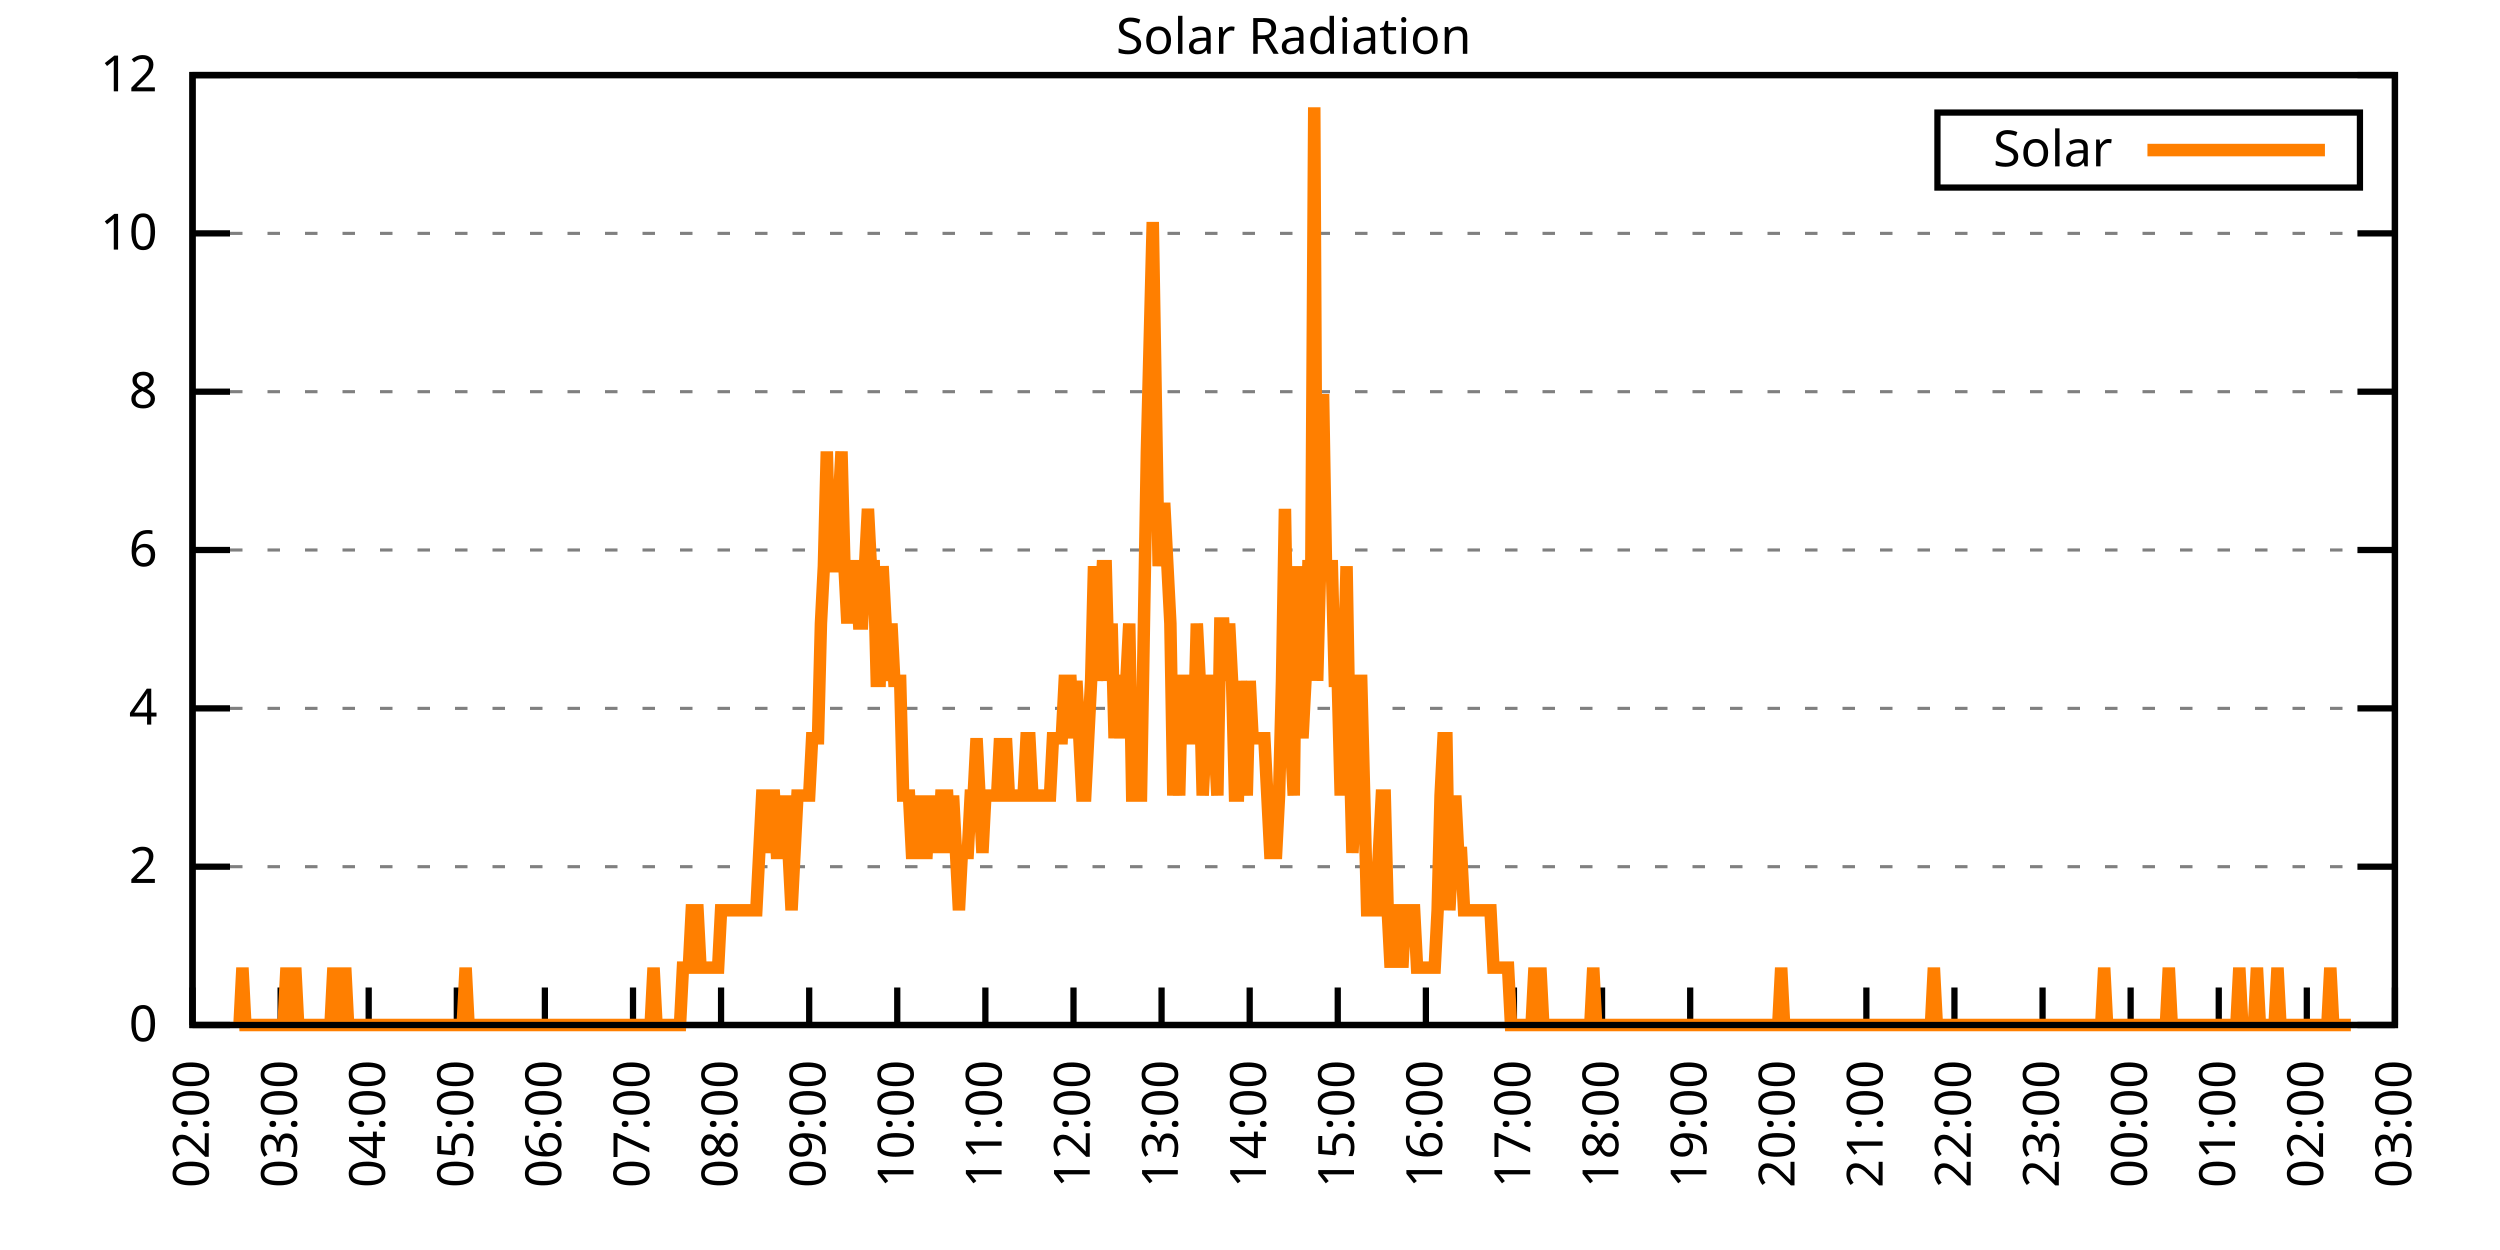
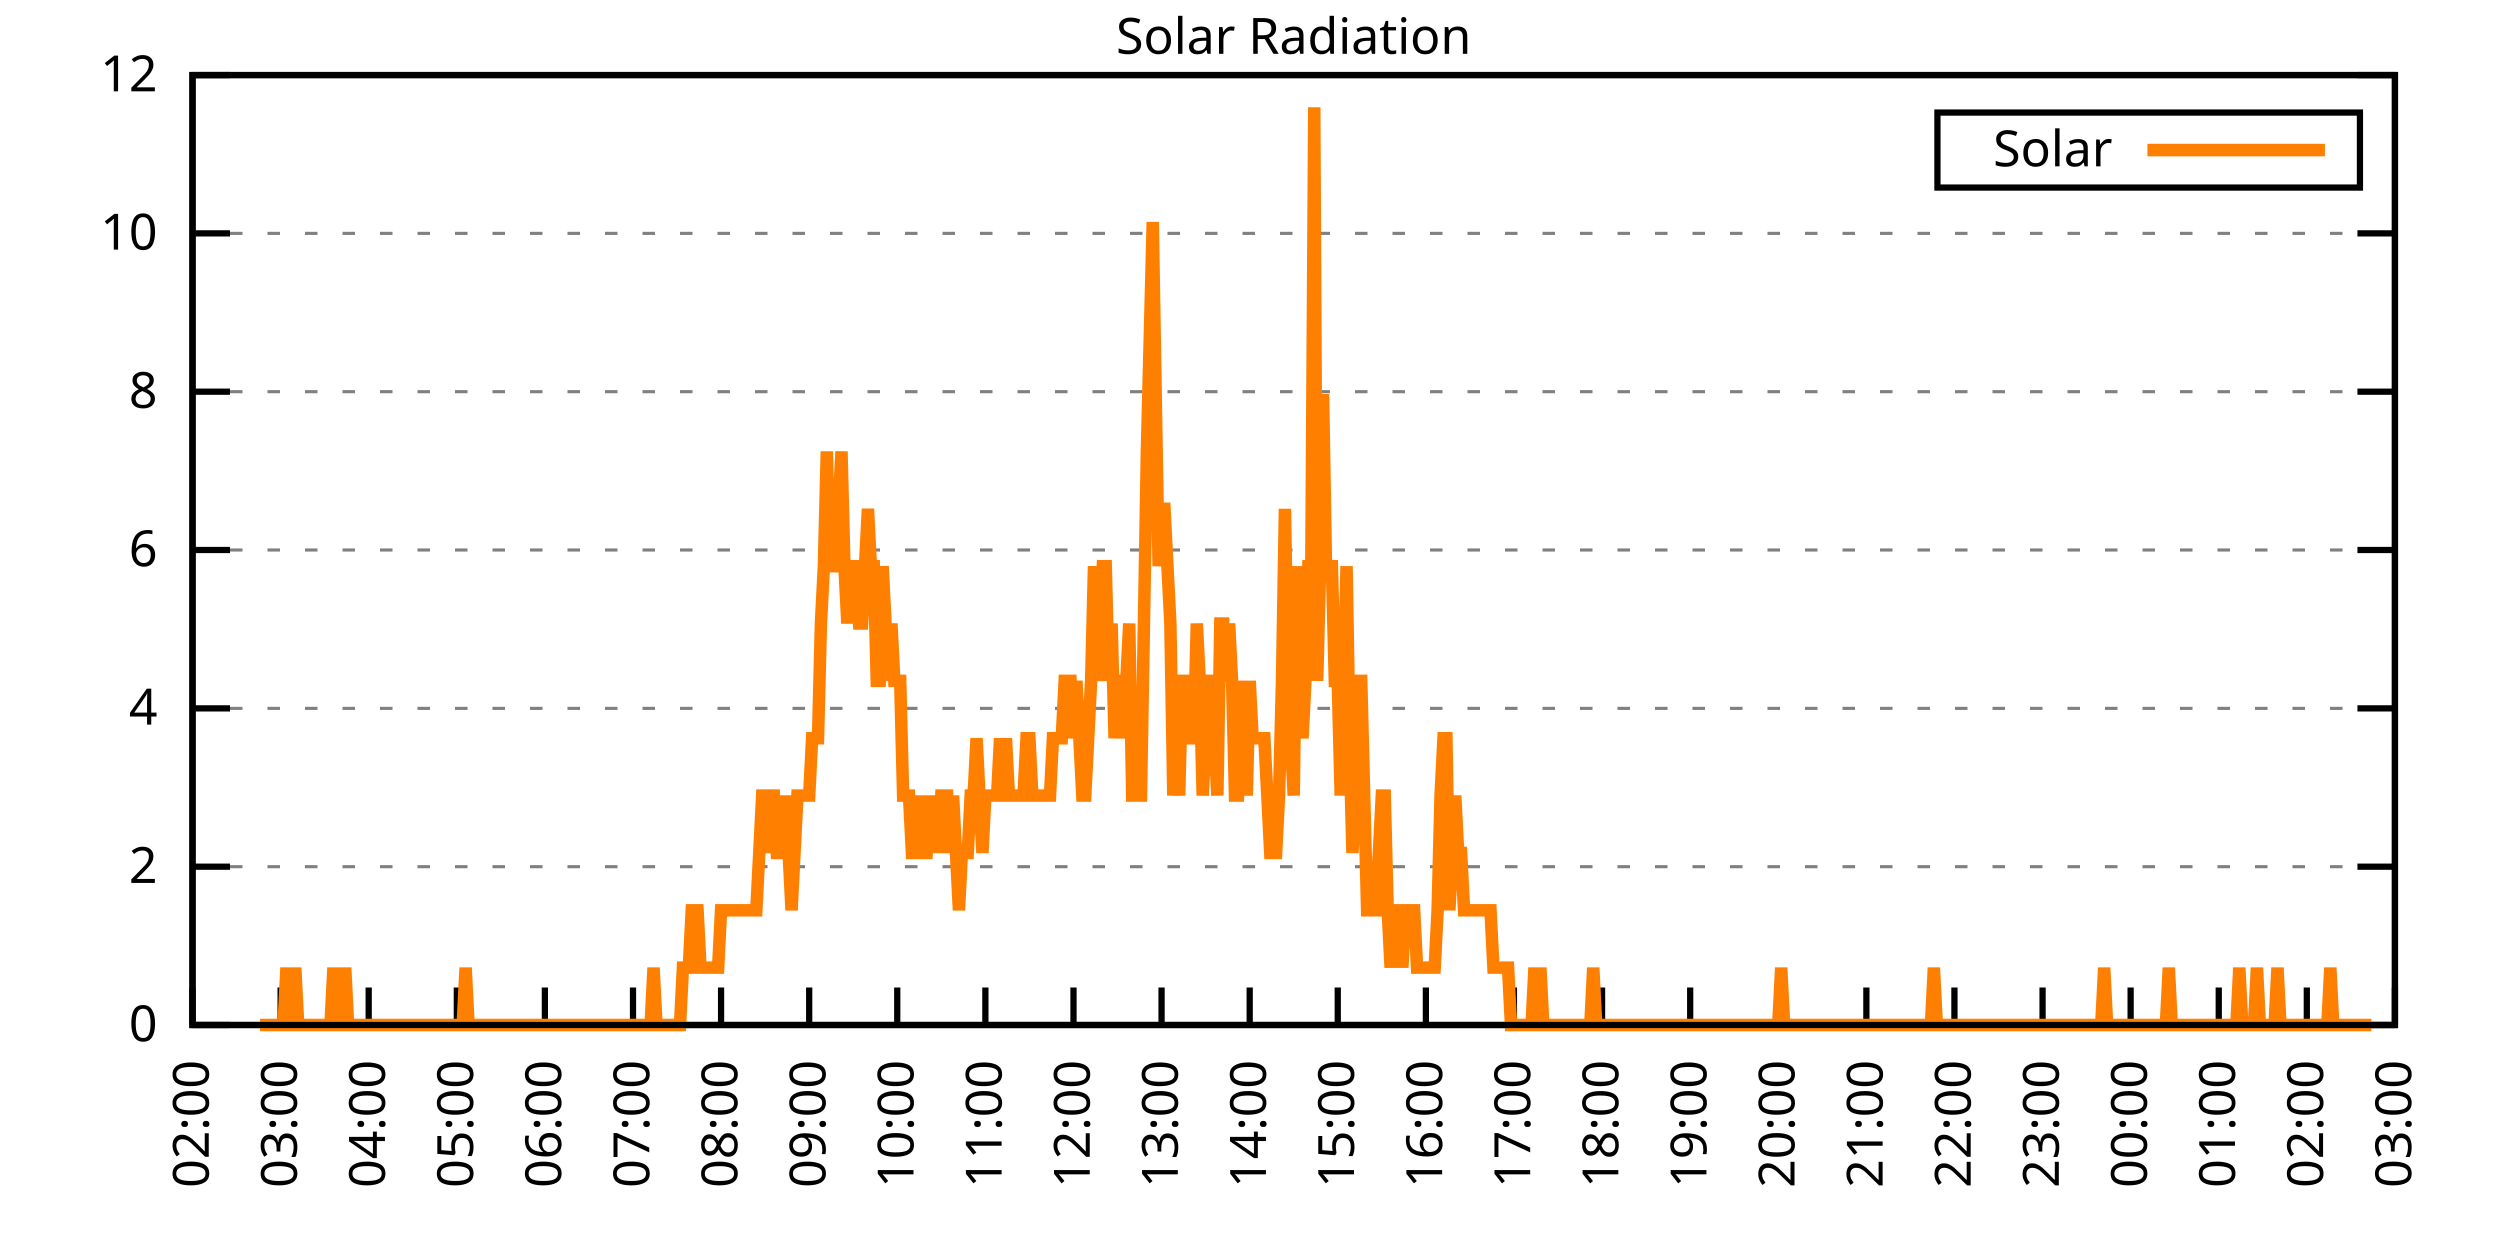
<svg xmlns="http://www.w3.org/2000/svg" xmlns:xlink="http://www.w3.org/1999/xlink" width="400" height="200" viewBox="0 0 400 200">
  <g id="gnuplot_canvas">
    <rect x="0" y="0" width="400" height="200" fill="none" />
    <defs>
      <circle id="gpDot" r="0.5" stroke-width="0.5" stroke="currentColor" />
      <path id="gpPt0" stroke-width="0.333" stroke="currentColor" d="M-1,0 h2 M0,-1 v2" />
      <path id="gpPt1" stroke-width="0.333" stroke="currentColor" d="M-1,-1 L1,1 M1,-1 L-1,1" />
      <path id="gpPt2" stroke-width="0.333" stroke="currentColor" d="M-1,0 L1,0 M0,-1 L0,1 M-1,-1 L1,1 M-1,1 L1,-1" />
      <rect id="gpPt3" stroke-width="0.333" stroke="currentColor" x="-1" y="-1" width="2" height="2" />
      <rect id="gpPt4" stroke-width="0.333" stroke="currentColor" fill="currentColor" x="-1" y="-1" width="2" height="2" />
      <circle id="gpPt5" stroke-width="0.333" stroke="currentColor" cx="0" cy="0" r="1" />
      <use xlink:href="#gpPt5" id="gpPt6" fill="currentColor" stroke="none" />
      <path id="gpPt7" stroke-width="0.333" stroke="currentColor" d="M0,-1.33 L-1.33,0.67 L1.33,0.67 z" />
      <use xlink:href="#gpPt7" id="gpPt8" fill="currentColor" stroke="none" />
      <use xlink:href="#gpPt7" id="gpPt9" stroke="currentColor" transform="rotate(180)" />
      <use xlink:href="#gpPt9" id="gpPt10" fill="currentColor" stroke="none" />
      <use xlink:href="#gpPt3" id="gpPt11" stroke="currentColor" transform="rotate(45)" />
      <use xlink:href="#gpPt11" id="gpPt12" fill="currentColor" stroke="none" />
      <path id="gpPt13" stroke-width="0.333" stroke="currentColor" d="M0,1.330 L1.265,0.411 L0.782,-1.067 L-0.782,-1.076 L-1.265,0.411 z" />
      <use xlink:href="#gpPt13" id="gpPt14" fill="currentColor" stroke="none" />
      <filter id="textbox" filterUnits="objectBoundingBox" x="0" y="0" height="1" width="1">
        <feFlood flood-color="white" flood-opacity="1" result="bgnd" />
        <feComposite in="SourceGraphic" in2="bgnd" operator="atop" />
      </filter>
      <filter id="greybox" filterUnits="objectBoundingBox" x="0" y="0" height="1" width="1">
        <feFlood flood-color="lightgrey" flood-opacity="1" result="grey" />
        <feComposite in="SourceGraphic" in2="grey" operator="atop" />
      </filter>
    </defs>
    <g fill="none" color="white" stroke="currentColor" stroke-width="1.00" stroke-linecap="butt" stroke-linejoin="miter">
</g>
    <g fill="none" color="black" stroke="currentColor" stroke-width="1.00" stroke-linecap="butt" stroke-linejoin="miter">
      <g stroke="none" shape-rendering="crispEdges">
        <polygon fill="rgb(255, 255, 255)" points="30.80,164.00 383.18,164.00 383.18,12.02 30.80,12.02 " />
      </g>
    </g>
    <g fill="none" color="black" stroke="currentColor" stroke-width="1.00" stroke-linecap="butt" stroke-linejoin="miter">
</g>
    <g fill="none" color="black" stroke="black" stroke-width="0.50" stroke-linecap="butt" stroke-linejoin="miter">
</g>
    <g fill="none" color="gray" stroke="currentColor" stroke-width="0.50" stroke-linecap="butt" stroke-linejoin="miter">
      <path stroke="gray" stroke-dasharray="2,4" class="gridline" d="M30.80,164.00 L383.19,164.00  " />
    </g>
    <g fill="none" color="gray" stroke="gray" stroke-width="1.00" stroke-linecap="butt" stroke-linejoin="miter">
</g>
    <g fill="none" color="black" stroke="currentColor" stroke-width="1.00" stroke-linecap="butt" stroke-linejoin="miter">
      <path stroke="black" d="M30.80,164.00 L36.80,164.00 M383.19,164.00 L377.19,164.00  " />
      <g transform="translate(25.20,166.60)" stroke="none" fill="black" font-family="Sans" font-size="8.00" text-anchor="end">
        <text>
          <tspan font-family="Sans"> 0</tspan>
        </text>
      </g>
    </g>
    <g fill="none" color="black" stroke="currentColor" stroke-width="1.00" stroke-linecap="butt" stroke-linejoin="miter">
</g>
    <g fill="none" color="black" stroke="black" stroke-width="0.50" stroke-linecap="butt" stroke-linejoin="miter">
</g>
    <g fill="none" color="gray" stroke="currentColor" stroke-width="0.50" stroke-linecap="butt" stroke-linejoin="miter">
      <path stroke="gray" stroke-dasharray="2,4" class="gridline" d="M30.80,138.67 L383.19,138.67  " />
    </g>
    <g fill="none" color="gray" stroke="gray" stroke-width="1.00" stroke-linecap="butt" stroke-linejoin="miter">
</g>
    <g fill="none" color="black" stroke="currentColor" stroke-width="1.00" stroke-linecap="butt" stroke-linejoin="miter">
      <path stroke="black" d="M30.80,138.67 L36.80,138.67 M383.19,138.67 L377.19,138.67  " />
      <g transform="translate(25.20,141.27)" stroke="none" fill="black" font-family="Sans" font-size="8.00" text-anchor="end">
        <text>
          <tspan font-family="Sans"> 2</tspan>
        </text>
      </g>
    </g>
    <g fill="none" color="black" stroke="currentColor" stroke-width="1.00" stroke-linecap="butt" stroke-linejoin="miter">
</g>
    <g fill="none" color="black" stroke="black" stroke-width="0.50" stroke-linecap="butt" stroke-linejoin="miter">
</g>
    <g fill="none" color="gray" stroke="currentColor" stroke-width="0.50" stroke-linecap="butt" stroke-linejoin="miter">
      <path stroke="gray" stroke-dasharray="2,4" class="gridline" d="M30.80,113.34 L383.19,113.34  " />
    </g>
    <g fill="none" color="gray" stroke="gray" stroke-width="1.00" stroke-linecap="butt" stroke-linejoin="miter">
</g>
    <g fill="none" color="black" stroke="currentColor" stroke-width="1.00" stroke-linecap="butt" stroke-linejoin="miter">
      <path stroke="black" d="M30.80,113.34 L36.80,113.34 M383.19,113.34 L377.19,113.34  " />
      <g transform="translate(25.20,115.94)" stroke="none" fill="black" font-family="Sans" font-size="8.00" text-anchor="end">
        <text>
          <tspan font-family="Sans"> 4</tspan>
        </text>
      </g>
    </g>
    <g fill="none" color="black" stroke="currentColor" stroke-width="1.00" stroke-linecap="butt" stroke-linejoin="miter">
</g>
    <g fill="none" color="black" stroke="black" stroke-width="0.50" stroke-linecap="butt" stroke-linejoin="miter">
</g>
    <g fill="none" color="gray" stroke="currentColor" stroke-width="0.50" stroke-linecap="butt" stroke-linejoin="miter">
      <path stroke="gray" stroke-dasharray="2,4" class="gridline" d="M30.80,88.00 L383.19,88.00  " />
    </g>
    <g fill="none" color="gray" stroke="gray" stroke-width="1.00" stroke-linecap="butt" stroke-linejoin="miter">
</g>
    <g fill="none" color="black" stroke="currentColor" stroke-width="1.00" stroke-linecap="butt" stroke-linejoin="miter">
      <path stroke="black" d="M30.80,88.00 L36.80,88.00 M383.19,88.00 L377.19,88.00  " />
      <g transform="translate(25.20,90.60)" stroke="none" fill="black" font-family="Sans" font-size="8.00" text-anchor="end">
        <text>
          <tspan font-family="Sans"> 6</tspan>
        </text>
      </g>
    </g>
    <g fill="none" color="black" stroke="currentColor" stroke-width="1.00" stroke-linecap="butt" stroke-linejoin="miter">
</g>
    <g fill="none" color="black" stroke="black" stroke-width="0.50" stroke-linecap="butt" stroke-linejoin="miter">
</g>
    <g fill="none" color="gray" stroke="currentColor" stroke-width="0.50" stroke-linecap="butt" stroke-linejoin="miter">
      <path stroke="gray" stroke-dasharray="2,4" class="gridline" d="M30.80,62.67 L383.19,62.67  " />
    </g>
    <g fill="none" color="gray" stroke="gray" stroke-width="1.00" stroke-linecap="butt" stroke-linejoin="miter">
</g>
    <g fill="none" color="black" stroke="currentColor" stroke-width="1.00" stroke-linecap="butt" stroke-linejoin="miter">
      <path stroke="black" d="M30.80,62.67 L36.80,62.67 M383.19,62.67 L377.19,62.67  " />
      <g transform="translate(25.20,65.27)" stroke="none" fill="black" font-family="Sans" font-size="8.00" text-anchor="end">
        <text>
          <tspan font-family="Sans"> 8</tspan>
        </text>
      </g>
    </g>
    <g fill="none" color="black" stroke="currentColor" stroke-width="1.00" stroke-linecap="butt" stroke-linejoin="miter">
</g>
    <g fill="none" color="black" stroke="black" stroke-width="0.50" stroke-linecap="butt" stroke-linejoin="miter">
</g>
    <g fill="none" color="gray" stroke="currentColor" stroke-width="0.50" stroke-linecap="butt" stroke-linejoin="miter">
      <path stroke="gray" stroke-dasharray="2,4" class="gridline" d="M30.80,37.34 L383.19,37.34  " />
    </g>
    <g fill="none" color="gray" stroke="gray" stroke-width="1.00" stroke-linecap="butt" stroke-linejoin="miter">
</g>
    <g fill="none" color="black" stroke="currentColor" stroke-width="1.00" stroke-linecap="butt" stroke-linejoin="miter">
      <path stroke="black" d="M30.80,37.34 L36.80,37.34 M383.19,37.34 L377.19,37.34  " />
      <g transform="translate(25.20,39.94)" stroke="none" fill="black" font-family="Sans" font-size="8.00" text-anchor="end">
        <text>
          <tspan font-family="Sans"> 10</tspan>
        </text>
      </g>
    </g>
    <g fill="none" color="black" stroke="currentColor" stroke-width="1.00" stroke-linecap="butt" stroke-linejoin="miter">
</g>
    <g fill="none" color="black" stroke="black" stroke-width="0.50" stroke-linecap="butt" stroke-linejoin="miter">
</g>
    <g fill="none" color="gray" stroke="currentColor" stroke-width="0.50" stroke-linecap="butt" stroke-linejoin="miter">
      <path stroke="gray" stroke-dasharray="2,4" class="gridline" d="M30.80,12.01 L383.19,12.01  " />
    </g>
    <g fill="none" color="gray" stroke="gray" stroke-width="1.00" stroke-linecap="butt" stroke-linejoin="miter">
</g>
    <g fill="none" color="black" stroke="currentColor" stroke-width="1.00" stroke-linecap="butt" stroke-linejoin="miter">
      <path stroke="black" d="M30.80,12.01 L36.80,12.01 M383.19,12.01 L377.19,12.01  " />
      <g transform="translate(25.20,14.61)" stroke="none" fill="black" font-family="Sans" font-size="8.00" text-anchor="end">
        <text>
          <tspan font-family="Sans"> 12</tspan>
        </text>
      </g>
    </g>
    <g fill="none" color="black" stroke="currentColor" stroke-width="1.00" stroke-linecap="butt" stroke-linejoin="miter">
      <path stroke="black" d="M30.80,164.00 L30.80,158.00  " />
      <g transform="translate(33.40,169.60) rotate(270.00)" stroke="none" fill="black" font-family="Sans" font-size="8.00" text-anchor="end">
        <text>
          <tspan font-family="Sans">02:00</tspan>
        </text>
      </g>
    </g>
    <g fill="none" color="black" stroke="currentColor" stroke-width="1.00" stroke-linecap="butt" stroke-linejoin="miter">
      <path stroke="black" d="M44.90,164.00 L44.90,158.00  " />
      <g transform="translate(47.50,169.60) rotate(270.00)" stroke="none" fill="black" font-family="Sans" font-size="8.00" text-anchor="end">
        <text>
          <tspan font-family="Sans">03:00</tspan>
        </text>
      </g>
    </g>
    <g fill="none" color="black" stroke="currentColor" stroke-width="1.00" stroke-linecap="butt" stroke-linejoin="miter">
      <path stroke="black" d="M58.99,164.00 L58.99,158.00  " />
      <g transform="translate(61.59,169.60) rotate(270.00)" stroke="none" fill="black" font-family="Sans" font-size="8.00" text-anchor="end">
        <text>
          <tspan font-family="Sans">04:00</tspan>
        </text>
      </g>
    </g>
    <g fill="none" color="black" stroke="currentColor" stroke-width="1.00" stroke-linecap="butt" stroke-linejoin="miter">
      <path stroke="black" d="M73.09,164.00 L73.09,158.00  " />
      <g transform="translate(75.69,169.60) rotate(270.00)" stroke="none" fill="black" font-family="Sans" font-size="8.00" text-anchor="end">
        <text>
          <tspan font-family="Sans">05:00</tspan>
        </text>
      </g>
    </g>
    <g fill="none" color="black" stroke="currentColor" stroke-width="1.00" stroke-linecap="butt" stroke-linejoin="miter">
      <path stroke="black" d="M87.18,164.00 L87.18,158.00  " />
      <g transform="translate(89.78,169.60) rotate(270.00)" stroke="none" fill="black" font-family="Sans" font-size="8.00" text-anchor="end">
        <text>
          <tspan font-family="Sans">06:00</tspan>
        </text>
      </g>
    </g>
    <g fill="none" color="black" stroke="currentColor" stroke-width="1.00" stroke-linecap="butt" stroke-linejoin="miter">
      <path stroke="black" d="M101.28,164.00 L101.28,158.00  " />
      <g transform="translate(103.88,169.60) rotate(270.00)" stroke="none" fill="black" font-family="Sans" font-size="8.00" text-anchor="end">
        <text>
          <tspan font-family="Sans">07:00</tspan>
        </text>
      </g>
    </g>
    <g fill="none" color="black" stroke="currentColor" stroke-width="1.00" stroke-linecap="butt" stroke-linejoin="miter">
      <path stroke="black" d="M115.37,164.00 L115.37,158.00  " />
      <g transform="translate(117.97,169.60) rotate(270.00)" stroke="none" fill="black" font-family="Sans" font-size="8.00" text-anchor="end">
        <text>
          <tspan font-family="Sans">08:00</tspan>
        </text>
      </g>
    </g>
    <g fill="none" color="black" stroke="currentColor" stroke-width="1.00" stroke-linecap="butt" stroke-linejoin="miter">
      <path stroke="black" d="M129.47,164.00 L129.47,158.00  " />
      <g transform="translate(132.07,169.60) rotate(270.00)" stroke="none" fill="black" font-family="Sans" font-size="8.00" text-anchor="end">
        <text>
          <tspan font-family="Sans">09:00</tspan>
        </text>
      </g>
    </g>
    <g fill="none" color="black" stroke="currentColor" stroke-width="1.00" stroke-linecap="butt" stroke-linejoin="miter">
      <path stroke="black" d="M143.56,164.00 L143.56,158.00  " />
      <g transform="translate(146.16,169.60) rotate(270.00)" stroke="none" fill="black" font-family="Sans" font-size="8.00" text-anchor="end">
        <text>
          <tspan font-family="Sans">10:00</tspan>
        </text>
      </g>
    </g>
    <g fill="none" color="black" stroke="currentColor" stroke-width="1.00" stroke-linecap="butt" stroke-linejoin="miter">
      <path stroke="black" d="M157.66,164.00 L157.66,158.00  " />
      <g transform="translate(160.26,169.60) rotate(270.00)" stroke="none" fill="black" font-family="Sans" font-size="8.00" text-anchor="end">
        <text>
          <tspan font-family="Sans">11:00</tspan>
        </text>
      </g>
    </g>
    <g fill="none" color="black" stroke="currentColor" stroke-width="1.00" stroke-linecap="butt" stroke-linejoin="miter">
      <path stroke="black" d="M171.76,164.00 L171.76,158.00  " />
      <g transform="translate(174.36,169.60) rotate(270.00)" stroke="none" fill="black" font-family="Sans" font-size="8.00" text-anchor="end">
        <text>
          <tspan font-family="Sans">12:00</tspan>
        </text>
      </g>
    </g>
    <g fill="none" color="black" stroke="currentColor" stroke-width="1.00" stroke-linecap="butt" stroke-linejoin="miter">
      <path stroke="black" d="M185.85,164.00 L185.85,158.00  " />
      <g transform="translate(188.45,169.60) rotate(270.00)" stroke="none" fill="black" font-family="Sans" font-size="8.00" text-anchor="end">
        <text>
          <tspan font-family="Sans">13:00</tspan>
        </text>
      </g>
    </g>
    <g fill="none" color="black" stroke="currentColor" stroke-width="1.00" stroke-linecap="butt" stroke-linejoin="miter">
      <path stroke="black" d="M199.95,164.00 L199.95,158.00  " />
      <g transform="translate(202.55,169.60) rotate(270.00)" stroke="none" fill="black" font-family="Sans" font-size="8.00" text-anchor="end">
        <text>
          <tspan font-family="Sans">14:00</tspan>
        </text>
      </g>
    </g>
    <g fill="none" color="black" stroke="currentColor" stroke-width="1.00" stroke-linecap="butt" stroke-linejoin="miter">
      <path stroke="black" d="M214.04,164.00 L214.04,158.00  " />
      <g transform="translate(216.64,169.60) rotate(270.00)" stroke="none" fill="black" font-family="Sans" font-size="8.00" text-anchor="end">
        <text>
          <tspan font-family="Sans">15:00</tspan>
        </text>
      </g>
    </g>
    <g fill="none" color="black" stroke="currentColor" stroke-width="1.00" stroke-linecap="butt" stroke-linejoin="miter">
      <path stroke="black" d="M228.14,164.00 L228.14,158.00  " />
      <g transform="translate(230.74,169.60) rotate(270.00)" stroke="none" fill="black" font-family="Sans" font-size="8.00" text-anchor="end">
        <text>
          <tspan font-family="Sans">16:00</tspan>
        </text>
      </g>
    </g>
    <g fill="none" color="black" stroke="currentColor" stroke-width="1.00" stroke-linecap="butt" stroke-linejoin="miter">
      <path stroke="black" d="M242.23,164.00 L242.23,158.00  " />
      <g transform="translate(244.83,169.60) rotate(270.00)" stroke="none" fill="black" font-family="Sans" font-size="8.00" text-anchor="end">
        <text>
          <tspan font-family="Sans">17:00</tspan>
        </text>
      </g>
    </g>
    <g fill="none" color="black" stroke="currentColor" stroke-width="1.00" stroke-linecap="butt" stroke-linejoin="miter">
      <path stroke="black" d="M256.33,164.00 L256.33,158.00  " />
      <g transform="translate(258.93,169.60) rotate(270.00)" stroke="none" fill="black" font-family="Sans" font-size="8.00" text-anchor="end">
        <text>
          <tspan font-family="Sans">18:00</tspan>
        </text>
      </g>
    </g>
    <g fill="none" color="black" stroke="currentColor" stroke-width="1.00" stroke-linecap="butt" stroke-linejoin="miter">
      <path stroke="black" d="M270.43,164.00 L270.43,158.00  " />
      <g transform="translate(273.03,169.60) rotate(270.00)" stroke="none" fill="black" font-family="Sans" font-size="8.00" text-anchor="end">
        <text>
          <tspan font-family="Sans">19:00</tspan>
        </text>
      </g>
    </g>
    <g fill="none" color="black" stroke="currentColor" stroke-width="1.00" stroke-linecap="butt" stroke-linejoin="miter">
      <path stroke="black" d="M284.52,164.00 L284.52,158.00  " />
      <g transform="translate(287.12,169.60) rotate(270.00)" stroke="none" fill="black" font-family="Sans" font-size="8.00" text-anchor="end">
        <text>
          <tspan font-family="Sans">20:00</tspan>
        </text>
      </g>
    </g>
    <g fill="none" color="black" stroke="currentColor" stroke-width="1.00" stroke-linecap="butt" stroke-linejoin="miter">
      <path stroke="black" d="M298.62,164.00 L298.62,158.00  " />
      <g transform="translate(301.22,169.60) rotate(270.00)" stroke="none" fill="black" font-family="Sans" font-size="8.00" text-anchor="end">
        <text>
          <tspan font-family="Sans">21:00</tspan>
        </text>
      </g>
    </g>
    <g fill="none" color="black" stroke="currentColor" stroke-width="1.00" stroke-linecap="butt" stroke-linejoin="miter">
      <path stroke="black" d="M312.71,164.00 L312.71,158.00  " />
      <g transform="translate(315.31,169.60) rotate(270.00)" stroke="none" fill="black" font-family="Sans" font-size="8.00" text-anchor="end">
        <text>
          <tspan font-family="Sans">22:00</tspan>
        </text>
      </g>
    </g>
    <g fill="none" color="black" stroke="currentColor" stroke-width="1.00" stroke-linecap="butt" stroke-linejoin="miter">
      <path stroke="black" d="M326.81,164.00 L326.81,158.00  " />
      <g transform="translate(329.41,169.60) rotate(270.00)" stroke="none" fill="black" font-family="Sans" font-size="8.00" text-anchor="end">
        <text>
          <tspan font-family="Sans">23:00</tspan>
        </text>
      </g>
    </g>
    <g fill="none" color="black" stroke="currentColor" stroke-width="1.00" stroke-linecap="butt" stroke-linejoin="miter">
      <path stroke="black" d="M340.90,164.00 L340.90,158.00  " />
      <g transform="translate(343.50,169.60) rotate(270.00)" stroke="none" fill="black" font-family="Sans" font-size="8.00" text-anchor="end">
        <text>
          <tspan font-family="Sans">00:00</tspan>
        </text>
      </g>
    </g>
    <g fill="none" color="black" stroke="currentColor" stroke-width="1.00" stroke-linecap="butt" stroke-linejoin="miter">
      <path stroke="black" d="M355.00,164.00 L355.00,158.00  " />
      <g transform="translate(357.60,169.60) rotate(270.00)" stroke="none" fill="black" font-family="Sans" font-size="8.00" text-anchor="end">
        <text>
          <tspan font-family="Sans">01:00</tspan>
        </text>
      </g>
    </g>
    <g fill="none" color="black" stroke="currentColor" stroke-width="1.00" stroke-linecap="butt" stroke-linejoin="miter">
      <path stroke="black" d="M369.09,164.00 L369.09,158.00  " />
      <g transform="translate(371.69,169.60) rotate(270.00)" stroke="none" fill="black" font-family="Sans" font-size="8.00" text-anchor="end">
        <text>
          <tspan font-family="Sans">02:00</tspan>
        </text>
      </g>
    </g>
    <g fill="none" color="black" stroke="currentColor" stroke-width="1.00" stroke-linecap="butt" stroke-linejoin="miter">
      <path stroke="black" d="M383.19,164.00 L383.19,158.00  " />
      <g transform="translate(385.79,169.60) rotate(270.00)" stroke="none" fill="black" font-family="Sans" font-size="8.00" text-anchor="end">
        <text>
          <tspan font-family="Sans">03:00</tspan>
        </text>
      </g>
    </g>
    <g fill="none" color="black" stroke="currentColor" stroke-width="1.00" stroke-linecap="butt" stroke-linejoin="miter">
</g>
    <g fill="none" color="black" stroke="currentColor" stroke-width="1.00" stroke-linecap="butt" stroke-linejoin="miter">
      <path stroke="black" d="M30.80,12.01 L30.80,164.00 L383.19,164.00 L383.19,12.01 L30.80,12.01 Z  " />
    </g>
    <g fill="none" color="black" stroke="currentColor" stroke-width="1.00" stroke-linecap="butt" stroke-linejoin="miter">
</g>
    <g fill="none" color="black" stroke="currentColor" stroke-width="1.00" stroke-linecap="butt" stroke-linejoin="miter">
      <path stroke="black" d="M309.99,30.01 L309.99,18.01 L377.59,18.01 L377.59,30.01 L309.99,30.01 Z  " />
    </g>
    <g id="Solar_Radiation_plot_1">
      <g fill="none" color="white" stroke="black" stroke-width="2.00" stroke-linecap="butt" stroke-linejoin="miter">
</g>
      <g fill="none" color="black" stroke="currentColor" stroke-width="2.00" stroke-linecap="butt" stroke-linejoin="miter">
        <g transform="translate(337.99,26.61)" stroke="none" fill="black" font-family="Sans" font-size="8.00" text-anchor="end">
          <text>
            <tspan font-family="Sans">Solar</tspan>
          </text>
        </g>
      </g>
      <g fill="none" color="black" stroke="currentColor" stroke-width="2.00" stroke-linecap="butt" stroke-linejoin="miter">
-         <path stroke="rgb(255, 127,   0)" d="M343.59,24.01 L371.99,24.01 M38.32,164.00 L38.79,154.82 L39.26,164.00 L39.73,164.00 L40.20,164.00 L40.67,164.00   L41.14,164.00 L41.61,164.00 L42.08,164.00 L42.55,164.00 L43.02,164.00 L43.49,164.00 L43.96,164.00 L44.43,164.00   L44.90,164.00 L45.37,164.00 L45.84,154.82 L46.31,164.00 L46.78,164.00 L47.24,154.82 L47.71,164.00 L48.18,164.00   L48.65,164.00 L49.12,164.00 L49.59,164.00 L50.06,164.00 L50.53,164.00 L51.00,164.00 L51.47,164.00 L51.94,164.00   L52.41,164.00 L52.88,164.00 L53.35,154.82 L53.82,164.00 L54.29,164.00 L54.76,164.00 L55.23,154.82 L55.70,164.00   L56.17,164.00 L56.64,164.00 L57.11,164.00 L57.58,164.00 L58.05,164.00 L58.52,164.00 L58.99,164.00 L59.46,164.00   L59.93,164.00 L60.40,164.00 L60.87,164.00 L61.34,164.00 L61.81,164.00 L62.28,164.00 L62.75,164.00 L63.22,164.00   L63.69,164.00 L64.16,164.00 L64.63,164.00 L65.10,164.00 L65.57,164.00 L66.04,164.00 L66.51,164.00 L66.98,164.00   L67.45,164.00 L67.92,164.00 L68.39,164.00 L68.86,164.00 L69.33,164.00 L69.80,164.00 L70.27,164.00 L70.74,164.00   L71.21,164.00 L71.68,164.00 L72.15,164.00 L72.62,164.00 L73.09,164.00 L73.56,164.00 L74.03,164.00 L74.50,154.82   L74.97,164.00 L75.44,164.00 L75.91,164.00 L76.38,164.00 L76.85,164.00 L77.32,164.00 L77.79,164.00 L78.26,164.00   L78.73,164.00 L79.19,164.00 L79.66,164.00 L80.13,164.00 L80.60,164.00 L81.07,164.00 L81.54,164.00 L82.01,164.00   L82.48,164.00 L82.95,164.00 L83.42,164.00 L83.89,164.00 L84.36,164.00 L84.83,164.00 L85.30,164.00 L85.77,164.00   L86.24,164.00 L86.71,164.00 L87.18,164.00 L87.65,164.00 L88.12,164.00 L88.59,164.00 L89.06,164.00 L89.53,164.00   L90.00,164.00 L90.47,164.00 L90.94,164.00 L91.41,164.00 L91.88,164.00 L92.35,164.00 L92.82,164.00 L93.29,164.00   L93.76,164.00 L94.23,164.00 L94.70,164.00 L95.17,164.00 L95.64,164.00 L96.11,164.00 L96.58,164.00 L97.05,164.00   L97.52,164.00 L97.99,164.00 L98.46,164.00 L98.93,164.00 L99.40,164.00 L99.87,164.00 L100.34,164.00 L100.81,164.00   L101.28,164.00 L101.75,164.00 L102.22,164.00 L102.69,164.00 L103.16,164.00 L103.63,164.00 L104.10,164.00 L104.57,154.82   L105.04,164.00 L105.51,164.00 L105.98,164.00 L106.45,164.00 L106.92,164.00 L107.39,164.00 L107.86,164.00 L108.33,164.00   L108.80,164.00 L109.27,154.82 L109.74,154.82 L110.21,154.82 L110.68,145.65 L111.14,145.65 L111.61,145.65 L112.08,154.82   L112.55,154.82 L113.02,154.82 L113.49,154.82 L113.96,154.82 L114.43,154.82 L114.90,154.82 L115.37,145.65 L115.84,145.65   L116.31,145.65 L116.78,145.65 L117.25,145.65 L117.72,145.65 L118.19,145.65 L118.66,145.65 L119.13,145.65 L119.60,145.65   L120.07,145.65 L120.54,145.65 L121.01,145.65 L121.48,136.47 L121.95,127.29 L122.42,127.29 L122.89,136.47 L123.36,127.29   L123.83,127.29 L124.30,136.47 L124.77,136.47 L125.24,136.47 L125.71,127.29 L126.18,136.47 L126.65,145.65 L127.12,136.47   L127.59,127.29 L128.06,127.29 L128.53,127.29 L129.00,127.29 L129.47,127.29 L129.94,118.12 L130.41,118.12 L130.88,118.12   L131.35,99.76 L131.82,90.59 L132.29,72.23 L132.76,90.59 L133.23,90.59 L133.70,90.59 L134.17,81.41 L134.64,72.23   L135.11,90.59 L135.58,99.76 L136.05,90.59 L136.52,90.59 L136.99,90.59 L137.46,99.76 L137.93,99.76 L138.40,90.59   L138.87,81.41 L139.34,90.59 L139.81,90.59 L140.28,108.94 L140.75,108.94 L141.22,90.59 L141.69,99.76 L142.16,108.94   L142.63,99.76 L143.09,108.94 L143.56,108.94 L144.03,108.94 L144.50,127.29 L144.97,127.29 L145.44,127.29 L145.91,136.47   L146.38,136.47 L146.85,127.29 L147.32,136.47 L147.79,136.47 L148.26,136.47 L148.73,127.29 L149.20,136.47 L149.67,127.29   L150.14,136.47 L150.61,127.29 L151.08,127.29 L151.55,127.29 L152.02,136.47 L152.49,127.29 L152.96,136.47 L153.43,145.65   L153.90,136.47 L154.37,136.47 L154.84,136.47 L155.31,127.29 L155.78,127.29 L156.25,118.12 L156.72,127.29 L157.19,136.47   L157.66,127.29 L158.13,127.29 L158.60,127.29 L159.07,127.29 L159.54,127.29 L160.01,118.12 L160.48,127.29 L160.95,118.12   L161.42,127.29 L161.89,127.29 L162.36,127.29 L162.83,127.29 L163.30,127.29 L163.77,127.29 L164.24,118.12 L164.71,118.12   L165.18,127.29 L165.65,127.29 L166.12,127.29 L166.59,127.29 L167.06,127.29 L167.53,127.29 L168.00,127.29 L168.47,118.12   L168.94,118.12 L169.41,118.12 L169.88,118.12 L170.35,108.94 L170.82,108.94 L171.29,108.94 L171.76,118.12 L172.23,108.94   L172.70,118.12 L173.17,127.29 L173.64,127.29 L174.11,118.12 L174.58,108.94 L175.04,90.59 L175.51,108.94 L175.98,99.76   L176.45,90.59 L176.92,90.59 L177.39,108.94 L177.86,99.76 L178.33,118.12 L178.80,108.94 L179.27,118.12 L179.74,108.94   L180.21,108.94 L180.68,99.76 L181.15,127.29 L181.62,127.29 L182.09,127.29 L182.56,127.29 L183.03,99.76 L183.50,72.23   L183.97,53.88 L184.44,35.52 L184.91,63.05 L185.38,90.59 L185.85,81.41 L186.32,81.41 L186.79,90.59 L187.26,99.76   L187.73,127.29 L188.20,118.12 L188.67,127.29 L189.14,108.94 L189.61,108.94 L190.08,118.12 L190.55,118.12 L191.02,118.12   L191.49,99.76 L191.96,108.94 L192.43,127.29 L192.90,118.12 L193.37,108.94 L193.84,108.94 L194.31,118.12 L194.78,127.29   L195.25,99.76 L195.72,99.76 L196.19,108.94 L196.66,99.76 L197.13,108.94 L197.60,127.29 L198.07,127.29 L198.54,108.94   L199.01,118.12 L199.48,127.29 L199.95,108.94 L200.42,118.12 L200.89,118.12 L201.36,118.12 L201.83,118.12 L202.30,118.12   L202.77,127.29 L203.24,136.47 L203.71,136.47 L204.18,136.47 L204.65,127.29 L205.12,108.94 L205.59,81.41 L206.06,108.94   L206.53,118.12 L207.00,127.29 L207.46,90.59 L207.93,108.94 L208.40,118.12 L208.87,108.94 L209.34,90.59 L209.81,90.59   L210.28,17.17 L210.75,108.94 L211.22,90.59 L211.69,63.05 L212.16,90.59 L212.63,90.59 L213.10,90.59 L213.57,108.94   L214.04,108.94 L214.51,127.29 L214.98,108.94 L215.45,90.59 L215.92,118.12 L216.39,136.47 L216.86,127.29 L217.33,108.94   L217.80,108.94 L218.27,127.29 L218.74,145.65 L219.21,145.65 L219.68,145.65 L220.15,145.65 L220.62,136.47 L221.09,127.29   L221.56,127.29 L222.03,145.65 L222.50,154.82 L222.97,145.65 L223.44,145.65 L223.91,145.65 L224.38,154.82 L224.85,145.65   L225.32,145.65 L225.79,145.65 L226.26,145.65 L226.73,154.82 L227.20,154.82 L227.67,154.82 L228.14,154.82 L228.61,154.82   L229.08,154.82 L229.55,154.82 L230.02,145.65 L230.49,127.29 L230.96,118.12 L231.43,118.12 L231.90,145.65 L232.37,136.47   L232.84,127.29 L233.31,136.47 L233.78,136.47 L234.25,145.65 L234.72,145.65 L235.19,145.65 L235.66,145.65 L236.13,145.65   L236.60,145.65 L237.07,145.65 L237.54,145.65 L238.01,145.65 L238.48,145.65 L238.95,154.82 L239.41,154.82 L239.88,154.82   L240.35,154.82 L240.82,154.82 L241.29,154.82 L241.76,164.00 L242.23,164.00 L242.70,164.00 L243.17,164.00 L243.64,164.00   L244.11,164.00 L244.58,164.00 L245.05,164.00 L245.52,154.82 L245.99,164.00 L246.46,154.82 L246.93,164.00 L247.40,164.00   L247.87,164.00 L248.34,164.00 L248.81,164.00 L249.28,164.00 L249.75,164.00 L250.22,164.00 L250.69,164.00 L251.16,164.00   L251.63,164.00 L252.10,164.00 L252.57,164.00 L253.04,164.00 L253.51,164.00 L253.98,164.00 L254.45,164.00 L254.92,154.82   L255.39,164.00 L255.86,164.00 L256.33,164.00 L256.80,164.00 L257.27,164.00 L257.74,164.00 L258.21,164.00 L258.68,164.00   L259.15,164.00 L259.62,164.00 L260.09,164.00 L260.56,164.00 L261.03,164.00 L261.50,164.00 L261.97,164.00 L262.44,164.00   L262.91,164.00 L263.38,164.00 L263.85,164.00 L264.32,164.00 L264.79,164.00 L265.26,164.00 L265.73,164.00 L266.20,164.00   L266.67,164.00 L267.14,164.00 L267.61,164.00 L268.08,164.00 L268.55,164.00 L269.02,164.00 L269.49,164.00 L269.96,164.00   L270.43,164.00 L270.90,164.00 L271.36,164.00 L271.83,164.00 L272.30,164.00 L272.77,164.00 L273.24,164.00 L273.71,164.00   L274.18,164.00 L274.65,164.00 L275.12,164.00 L275.59,164.00 L276.06,164.00 L276.53,164.00 L277.00,164.00 L277.47,164.00   L277.94,164.00 L278.41,164.00 L278.88,164.00 L279.35,164.00 L279.82,164.00 L280.29,164.00 L280.76,164.00 L281.23,164.00   L281.70,164.00 L282.17,164.00 L282.64,164.00 L283.11,164.00 L283.58,164.00 L284.05,164.00 L284.52,164.00 L284.99,154.82   L285.46,164.00 L285.93,164.00 L286.40,164.00 L286.87,164.00 L287.34,164.00 L287.81,164.00 L288.28,164.00 L288.75,164.00   L289.22,164.00 L289.69,164.00 L290.16,164.00 L290.63,164.00 L291.10,164.00 L291.57,164.00 L292.04,164.00 L292.51,164.00   L292.98,164.00 L293.45,164.00 L293.92,164.00 L294.39,164.00 L294.86,164.00 L295.33,164.00 L295.80,164.00 L296.27,164.00   L296.74,164.00 L297.21,164.00 L297.68,164.00 L298.15,164.00 L298.62,164.00 L299.09,164.00 L299.56,164.00 L300.03,164.00   L300.50,164.00 L300.97,164.00 L301.44,164.00 L301.91,164.00 L302.38,164.00 L302.85,164.00 L303.31,164.00 L303.78,164.00   L304.25,164.00 L304.72,164.00 L305.19,164.00 L305.66,164.00 L306.13,164.00 L306.60,164.00 L307.07,164.00 L307.54,164.00   L308.01,164.00 L308.48,164.00 L308.95,164.00 L309.42,154.82 L309.89,164.00 L310.36,164.00 L310.83,164.00 L311.30,164.00   L311.77,164.00 L312.24,164.00 L312.71,164.00 L313.18,164.00 L313.65,164.00 L314.12,164.00 L314.59,164.00 L315.06,164.00   L315.53,164.00 L316.00,164.00 L316.47,164.00 L316.94,164.00 L317.41,164.00 L317.88,164.00 L318.35,164.00 L318.82,164.00   L319.29,164.00 L319.76,164.00 L320.23,164.00 L320.70,164.00 L321.17,164.00 L321.64,164.00 L322.11,164.00 L322.58,164.00   L323.05,164.00 L323.52,164.00 L323.99,164.00 L324.46,164.00 L324.93,164.00 L325.40,164.00 L325.87,164.00 L326.34,164.00   L326.81,164.00 L327.28,164.00 L327.75,164.00 L328.22,164.00 L328.69,164.00 L329.16,164.00 L329.63,164.00 L330.10,164.00   L330.57,164.00 L331.04,164.00 L331.51,164.00 L331.98,164.00 L332.45,164.00 L332.92,164.00 L333.39,164.00 L333.86,164.00   L334.33,164.00 L334.80,164.00 L335.26,164.00 L335.73,164.00 L336.20,164.00 L336.67,154.82 L337.14,164.00 L337.61,164.00   L338.08,164.00 L338.55,164.00 L339.02,164.00 L339.49,164.00 L339.96,164.00 L340.43,164.00 L340.90,164.00 L341.37,164.00   L341.84,164.00 L342.31,164.00 L342.78,164.00 L343.25,164.00 L343.72,164.00 L344.19,164.00 L344.66,164.00 L345.13,164.00   L345.60,164.00 L346.07,164.00 L346.54,164.00 L347.01,154.82 L347.48,164.00 L347.95,164.00 L348.42,164.00 L348.89,164.00   L349.36,164.00 L349.83,164.00 L350.30,164.00 L350.77,164.00 L351.24,164.00 L351.71,164.00 L352.18,164.00 L352.65,164.00   L353.12,164.00 L353.59,164.00 L354.06,164.00 L354.53,164.00 L355.00,164.00 L355.47,164.00 L355.94,164.00 L356.41,164.00   L356.88,164.00 L357.35,164.00 L357.82,164.00 L358.29,154.82 L358.76,164.00 L359.23,164.00 L359.70,164.00 L360.17,164.00   L360.64,164.00 L361.11,154.82 L361.58,164.00 L362.05,164.00 L362.52,164.00 L362.99,164.00 L363.46,164.00 L363.93,164.00   L364.40,154.82 L364.87,164.00 L365.34,164.00 L365.81,164.00 L366.28,164.00 L366.75,164.00 L367.21,164.00 L367.68,164.00   L368.15,164.00 L368.62,164.00 L369.09,164.00 L369.56,164.00 L370.03,164.00 L370.50,164.00 L370.97,164.00 L371.44,164.00   L371.91,164.00 L372.38,164.00 L372.85,154.82 L373.32,164.00 L373.79,164.00 L374.26,164.00 L374.73,164.00 L375.20,164.00   L375.67,164.00 L376.14,164.00  " />
+         <path stroke="rgb(255, 127,   0)" d="M343.59,24.01 L371.99,24.01 M41.61,164.00 L42.08,164.00 L42.55,164.00 L43.02,164.00 L43.49,164.00 L43.96,164.00   L44.43,164.00 L44.90,164.00 L45.37,164.00 L45.84,154.82 L46.31,164.00 L46.78,164.00 L47.24,154.82 L47.71,164.00   L48.18,164.00 L48.65,164.00 L49.12,164.00 L49.59,164.00 L50.06,164.00 L50.53,164.00 L51.00,164.00 L51.47,164.00   L51.94,164.00 L52.41,164.00 L52.88,164.00 L53.35,154.82 L53.82,164.00 L54.29,164.00 L54.76,164.00 L55.23,154.82   L55.70,164.00 L56.17,164.00 L56.64,164.00 L57.11,164.00 L57.58,164.00 L58.05,164.00 L58.52,164.00 L58.99,164.00   L59.46,164.00 L59.93,164.00 L60.40,164.00 L60.87,164.00 L61.34,164.00 L61.81,164.00 L62.28,164.00 L62.75,164.00   L63.22,164.00 L63.69,164.00 L64.16,164.00 L64.63,164.00 L65.10,164.00 L65.57,164.00 L66.04,164.00 L66.51,164.00   L66.98,164.00 L67.45,164.00 L67.92,164.00 L68.39,164.00 L68.86,164.00 L69.33,164.00 L69.80,164.00 L70.27,164.00   L70.74,164.00 L71.21,164.00 L71.68,164.00 L72.15,164.00 L72.62,164.00 L73.09,164.00 L73.56,164.00 L74.03,164.00   L74.50,154.82 L74.97,164.00 L75.44,164.00 L75.91,164.00 L76.38,164.00 L76.85,164.00 L77.32,164.00 L77.79,164.00   L78.26,164.00 L78.73,164.00 L79.19,164.00 L79.66,164.00 L80.13,164.00 L80.60,164.00 L81.07,164.00 L81.54,164.00   L82.01,164.00 L82.48,164.00 L82.95,164.00 L83.42,164.00 L83.89,164.00 L84.36,164.00 L84.83,164.00 L85.30,164.00   L85.77,164.00 L86.24,164.00 L86.71,164.00 L87.18,164.00 L87.65,164.00 L88.12,164.00 L88.59,164.00 L89.06,164.00   L89.53,164.00 L90.00,164.00 L90.47,164.00 L90.94,164.00 L91.41,164.00 L91.88,164.00 L92.35,164.00 L92.82,164.00   L93.29,164.00 L93.76,164.00 L94.23,164.00 L94.70,164.00 L95.17,164.00 L95.64,164.00 L96.11,164.00 L96.58,164.00   L97.05,164.00 L97.52,164.00 L97.99,164.00 L98.46,164.00 L98.93,164.00 L99.40,164.00 L99.87,164.00 L100.34,164.00   L100.81,164.00 L101.28,164.00 L101.75,164.00 L102.22,164.00 L102.69,164.00 L103.16,164.00 L103.63,164.00 L104.10,164.00   L104.57,154.82 L105.04,164.00 L105.51,164.00 L105.98,164.00 L106.45,164.00 L106.92,164.00 L107.39,164.00 L107.86,164.00   L108.33,164.00 L108.80,164.00 L109.27,154.82 L109.74,154.82 L110.21,154.82 L110.68,145.65 L111.14,145.65 L111.61,145.65   L112.08,154.82 L112.55,154.82 L113.02,154.82 L113.49,154.82 L113.96,154.82 L114.43,154.82 L114.90,154.82 L115.37,145.65   L115.84,145.65 L116.31,145.65 L116.78,145.65 L117.25,145.65 L117.72,145.65 L118.19,145.65 L118.66,145.65 L119.13,145.65   L119.60,145.65 L120.07,145.65 L120.54,145.65 L121.01,145.65 L121.48,136.47 L121.95,127.29 L122.42,127.29 L122.89,136.47   L123.36,127.29 L123.83,127.29 L124.30,136.47 L124.77,136.47 L125.24,136.47 L125.71,127.29 L126.18,136.47 L126.65,145.65   L127.12,136.47 L127.59,127.29 L128.06,127.29 L128.53,127.29 L129.00,127.29 L129.47,127.29 L129.94,118.12 L130.41,118.12   L130.88,118.12 L131.35,99.76 L131.82,90.59 L132.29,72.23 L132.76,90.59 L133.23,90.59 L133.70,90.59 L134.17,81.41   L134.64,72.23 L135.11,90.59 L135.58,99.76 L136.05,90.59 L136.52,90.59 L136.99,90.59 L137.46,99.76 L137.93,99.76   L138.40,90.59 L138.87,81.41 L139.34,90.59 L139.81,90.59 L140.28,108.94 L140.75,108.94 L141.22,90.59 L141.69,99.76   L142.16,108.94 L142.63,99.76 L143.09,108.94 L143.56,108.94 L144.03,108.94 L144.50,127.29 L144.97,127.29 L145.44,127.29   L145.91,136.47 L146.38,136.47 L146.85,127.29 L147.32,136.47 L147.79,136.47 L148.26,136.47 L148.73,127.29 L149.20,136.47   L149.67,127.29 L150.14,136.47 L150.61,127.29 L151.08,127.29 L151.55,127.29 L152.02,136.47 L152.49,127.29 L152.96,136.47   L153.43,145.65 L153.90,136.47 L154.37,136.47 L154.84,136.47 L155.31,127.29 L155.78,127.29 L156.25,118.12 L156.72,127.29   L157.19,136.47 L157.66,127.29 L158.13,127.29 L158.60,127.29 L159.07,127.29 L159.54,127.29 L160.01,118.12 L160.48,127.29   L160.95,118.12 L161.42,127.29 L161.89,127.29 L162.36,127.29 L162.83,127.29 L163.30,127.29 L163.77,127.29 L164.24,118.12   L164.71,118.12 L165.18,127.29 L165.65,127.29 L166.12,127.29 L166.59,127.29 L167.06,127.29 L167.53,127.29 L168.00,127.29   L168.47,118.12 L168.94,118.12 L169.41,118.12 L169.88,118.12 L170.35,108.94 L170.82,108.94 L171.29,108.94 L171.76,118.12   L172.23,108.94 L172.70,118.12 L173.17,127.29 L173.64,127.29 L174.11,118.12 L174.58,108.94 L175.04,90.59 L175.51,108.94   L175.98,99.76 L176.45,90.59 L176.92,90.59 L177.39,108.94 L177.86,99.76 L178.33,118.12 L178.80,108.94 L179.27,118.12   L179.74,108.94 L180.21,108.94 L180.68,99.76 L181.15,127.29 L181.62,127.29 L182.09,127.29 L182.56,127.29 L183.03,99.76   L183.50,72.23 L183.97,53.88 L184.44,35.52 L184.91,63.05 L185.38,90.59 L185.85,81.41 L186.32,81.41 L186.79,90.59   L187.26,99.76 L187.73,127.29 L188.20,118.12 L188.67,127.29 L189.14,108.94 L189.61,108.94 L190.08,118.12 L190.55,118.12   L191.02,118.12 L191.49,99.76 L191.96,108.94 L192.43,127.29 L192.90,118.12 L193.37,108.94 L193.84,108.94 L194.31,118.12   L194.78,127.29 L195.25,99.76 L195.72,99.76 L196.19,108.94 L196.66,99.76 L197.13,108.94 L197.60,127.29 L198.07,127.29   L198.54,108.94 L199.01,118.12 L199.48,127.29 L199.95,108.94 L200.42,118.12 L200.89,118.12 L201.36,118.12 L201.83,118.12   L202.30,118.12 L202.77,127.29 L203.24,136.47 L203.71,136.47 L204.18,136.47 L204.65,127.29 L205.12,108.94 L205.59,81.41   L206.06,108.94 L206.53,118.12 L207.00,127.29 L207.46,90.59 L207.93,108.94 L208.40,118.12 L208.87,108.94 L209.34,90.59   L209.81,90.59 L210.28,17.17 L210.75,108.94 L211.22,90.59 L211.69,63.05 L212.16,90.59 L212.63,90.59 L213.10,90.59   L213.57,108.94 L214.04,108.94 L214.51,127.29 L214.98,108.94 L215.45,90.59 L215.92,118.12 L216.39,136.47 L216.86,127.29   L217.33,108.94 L217.80,108.94 L218.27,127.29 L218.74,145.65 L219.21,145.65 L219.68,145.65 L220.15,145.65 L220.62,136.47   L221.09,127.29 L221.56,127.29 L222.03,145.65 L222.50,154.82 L222.97,145.65 L223.44,145.65 L223.91,145.65 L224.38,154.82   L224.85,145.65 L225.32,145.65 L225.79,145.65 L226.26,145.65 L226.73,154.82 L227.20,154.82 L227.67,154.82 L228.14,154.82   L228.61,154.82 L229.08,154.82 L229.55,154.82 L230.02,145.65 L230.49,127.29 L230.96,118.12 L231.43,118.12 L231.90,145.65   L232.37,136.47 L232.84,127.29 L233.31,136.47 L233.78,136.47 L234.25,145.65 L234.72,145.65 L235.19,145.65 L235.66,145.65   L236.13,145.65 L236.60,145.65 L237.07,145.65 L237.54,145.65 L238.01,145.65 L238.48,145.65 L238.95,154.82 L239.41,154.82   L239.88,154.82 L240.35,154.82 L240.82,154.82 L241.29,154.82 L241.76,164.00 L242.23,164.00 L242.70,164.00 L243.17,164.00   L243.64,164.00 L244.11,164.00 L244.58,164.00 L245.05,164.00 L245.52,154.82 L245.99,164.00 L246.46,154.82 L246.93,164.00   L247.40,164.00 L247.87,164.00 L248.34,164.00 L248.81,164.00 L249.28,164.00 L249.75,164.00 L250.22,164.00 L250.69,164.00   L251.16,164.00 L251.63,164.00 L252.10,164.00 L252.57,164.00 L253.04,164.00 L253.51,164.00 L253.98,164.00 L254.45,164.00   L254.92,154.82 L255.39,164.00 L255.86,164.00 L256.33,164.00 L256.80,164.00 L257.27,164.00 L257.74,164.00 L258.21,164.00   L258.68,164.00 L259.15,164.00 L259.62,164.00 L260.09,164.00 L260.56,164.00 L261.03,164.00 L261.50,164.00 L261.97,164.00   L262.44,164.00 L262.91,164.00 L263.38,164.00 L263.85,164.00 L264.32,164.00 L264.79,164.00 L265.26,164.00 L265.73,164.00   L266.20,164.00 L266.67,164.00 L267.14,164.00 L267.61,164.00 L268.08,164.00 L268.55,164.00 L269.02,164.00 L269.49,164.00   L269.96,164.00 L270.43,164.00 L270.90,164.00 L271.36,164.00 L271.83,164.00 L272.30,164.00 L272.77,164.00 L273.24,164.00   L273.71,164.00 L274.18,164.00 L274.65,164.00 L275.12,164.00 L275.59,164.00 L276.06,164.00 L276.53,164.00 L277.00,164.00   L277.47,164.00 L277.94,164.00 L278.41,164.00 L278.88,164.00 L279.35,164.00 L279.82,164.00 L280.29,164.00 L280.76,164.00   L281.23,164.00 L281.70,164.00 L282.17,164.00 L282.64,164.00 L283.11,164.00 L283.58,164.00 L284.05,164.00 L284.52,164.00   L284.99,154.82 L285.46,164.00 L285.93,164.00 L286.40,164.00 L286.87,164.00 L287.34,164.00 L287.81,164.00 L288.28,164.00   L288.75,164.00 L289.22,164.00 L289.69,164.00 L290.16,164.00 L290.63,164.00 L291.10,164.00 L291.57,164.00 L292.04,164.00   L292.51,164.00 L292.98,164.00 L293.45,164.00 L293.92,164.00 L294.39,164.00 L294.86,164.00 L295.33,164.00 L295.80,164.00   L296.27,164.00 L296.74,164.00 L297.21,164.00 L297.68,164.00 L298.15,164.00 L298.62,164.00 L299.09,164.00 L299.56,164.00   L300.03,164.00 L300.50,164.00 L300.97,164.00 L301.44,164.00 L301.91,164.00 L302.38,164.00 L302.85,164.00 L303.31,164.00   L303.78,164.00 L304.25,164.00 L304.72,164.00 L305.19,164.00 L305.66,164.00 L306.13,164.00 L306.60,164.00 L307.07,164.00   L307.54,164.00 L308.01,164.00 L308.48,164.00 L308.95,164.00 L309.42,154.82 L309.89,164.00 L310.36,164.00 L310.83,164.00   L311.30,164.00 L311.77,164.00 L312.24,164.00 L312.71,164.00 L313.18,164.00 L313.65,164.00 L314.12,164.00 L314.59,164.00   L315.06,164.00 L315.53,164.00 L316.00,164.00 L316.47,164.00 L316.94,164.00 L317.41,164.00 L317.88,164.00 L318.35,164.00   L318.82,164.00 L319.29,164.00 L319.76,164.00 L320.23,164.00 L320.70,164.00 L321.17,164.00 L321.64,164.00 L322.11,164.00   L322.58,164.00 L323.05,164.00 L323.52,164.00 L323.99,164.00 L324.46,164.00 L324.93,164.00 L325.40,164.00 L325.87,164.00   L326.34,164.00 L326.81,164.00 L327.28,164.00 L327.75,164.00 L328.22,164.00 L328.69,164.00 L329.16,164.00 L329.63,164.00   L330.10,164.00 L330.57,164.00 L331.04,164.00 L331.51,164.00 L331.98,164.00 L332.45,164.00 L332.92,164.00 L333.39,164.00   L333.86,164.00 L334.33,164.00 L334.80,164.00 L335.26,164.00 L335.73,164.00 L336.20,164.00 L336.67,154.82 L337.14,164.00   L337.61,164.00 L338.08,164.00 L338.55,164.00 L339.02,164.00 L339.49,164.00 L339.96,164.00 L340.43,164.00 L340.90,164.00   L341.37,164.00 L341.84,164.00 L342.31,164.00 L342.78,164.00 L343.25,164.00 L343.72,164.00 L344.19,164.00 L344.66,164.00   L345.13,164.00 L345.60,164.00 L346.07,164.00 L346.54,164.00 L347.01,154.82 L347.48,164.00 L347.95,164.00 L348.42,164.00   L348.89,164.00 L349.36,164.00 L349.83,164.00 L350.30,164.00 L350.77,164.00 L351.24,164.00 L351.71,164.00 L352.18,164.00   L352.65,164.00 L353.12,164.00 L353.59,164.00 L354.06,164.00 L354.53,164.00 L355.00,164.00 L355.47,164.00 L355.94,164.00   L356.41,164.00 L356.88,164.00 L357.35,164.00 L357.82,164.00 L358.29,154.82 L358.76,164.00 L359.23,164.00 L359.70,164.00   L360.17,164.00 L360.64,164.00 L361.11,154.82 L361.58,164.00 L362.05,164.00 L362.52,164.00 L362.99,164.00 L363.46,164.00   L363.93,164.00 L364.40,154.82 L364.87,164.00 L365.34,164.00 L365.81,164.00 L366.28,164.00 L366.75,164.00 L367.21,164.00   L367.68,164.00 L368.15,164.00 L368.62,164.00 L369.09,164.00 L369.56,164.00 L370.03,164.00 L370.50,164.00 L370.97,164.00   L371.44,164.00 L371.91,164.00 L372.38,164.00 L372.85,154.82 L373.32,164.00 L373.79,164.00 L374.26,164.00 L374.73,164.00   L375.20,164.00 L375.67,164.00 L376.14,164.00 L376.61,164.00 L377.08,164.00 L377.55,164.00 L378.02,164.00 L378.49,164.00   L378.96,164.00 L379.43,164.00  " />
      </g>
    </g>
    <g fill="none" color="black" stroke="currentColor" stroke-width="2.00" stroke-linecap="butt" stroke-linejoin="miter">
</g>
    <g fill="none" color="black" stroke="black" stroke-width="1.00" stroke-linecap="butt" stroke-linejoin="miter">
</g>
    <g fill="none" color="black" stroke="currentColor" stroke-width="1.00" stroke-linecap="butt" stroke-linejoin="miter">
      <path stroke="black" d="M30.80,12.01 L30.80,164.00 L383.19,164.00 L383.19,12.01 L30.80,12.01 Z  " />
      <g transform="translate(6.80,88.01) rotate(270.00)" stroke="none" fill="black" font-family="Sans" font-size="8.00" text-anchor="middle">
        <text />
      </g>
    </g>
    <g fill="none" color="black" stroke="currentColor" stroke-width="1.00" stroke-linecap="butt" stroke-linejoin="miter">
</g>
    <g fill="none" color="black" stroke="currentColor" stroke-width="1.00" stroke-linecap="butt" stroke-linejoin="miter">
      <g transform="translate(206.99,8.61)" stroke="none" fill="black" font-family="Sans" font-size="8.00" text-anchor="middle">
        <text>
          <tspan font-family="Sans">Solar Radiation</tspan>
        </text>
      </g>
    </g>
    <g fill="none" color="black" stroke="currentColor" stroke-width="1.00" stroke-linecap="butt" stroke-linejoin="miter">
</g>
  </g>
</svg>
